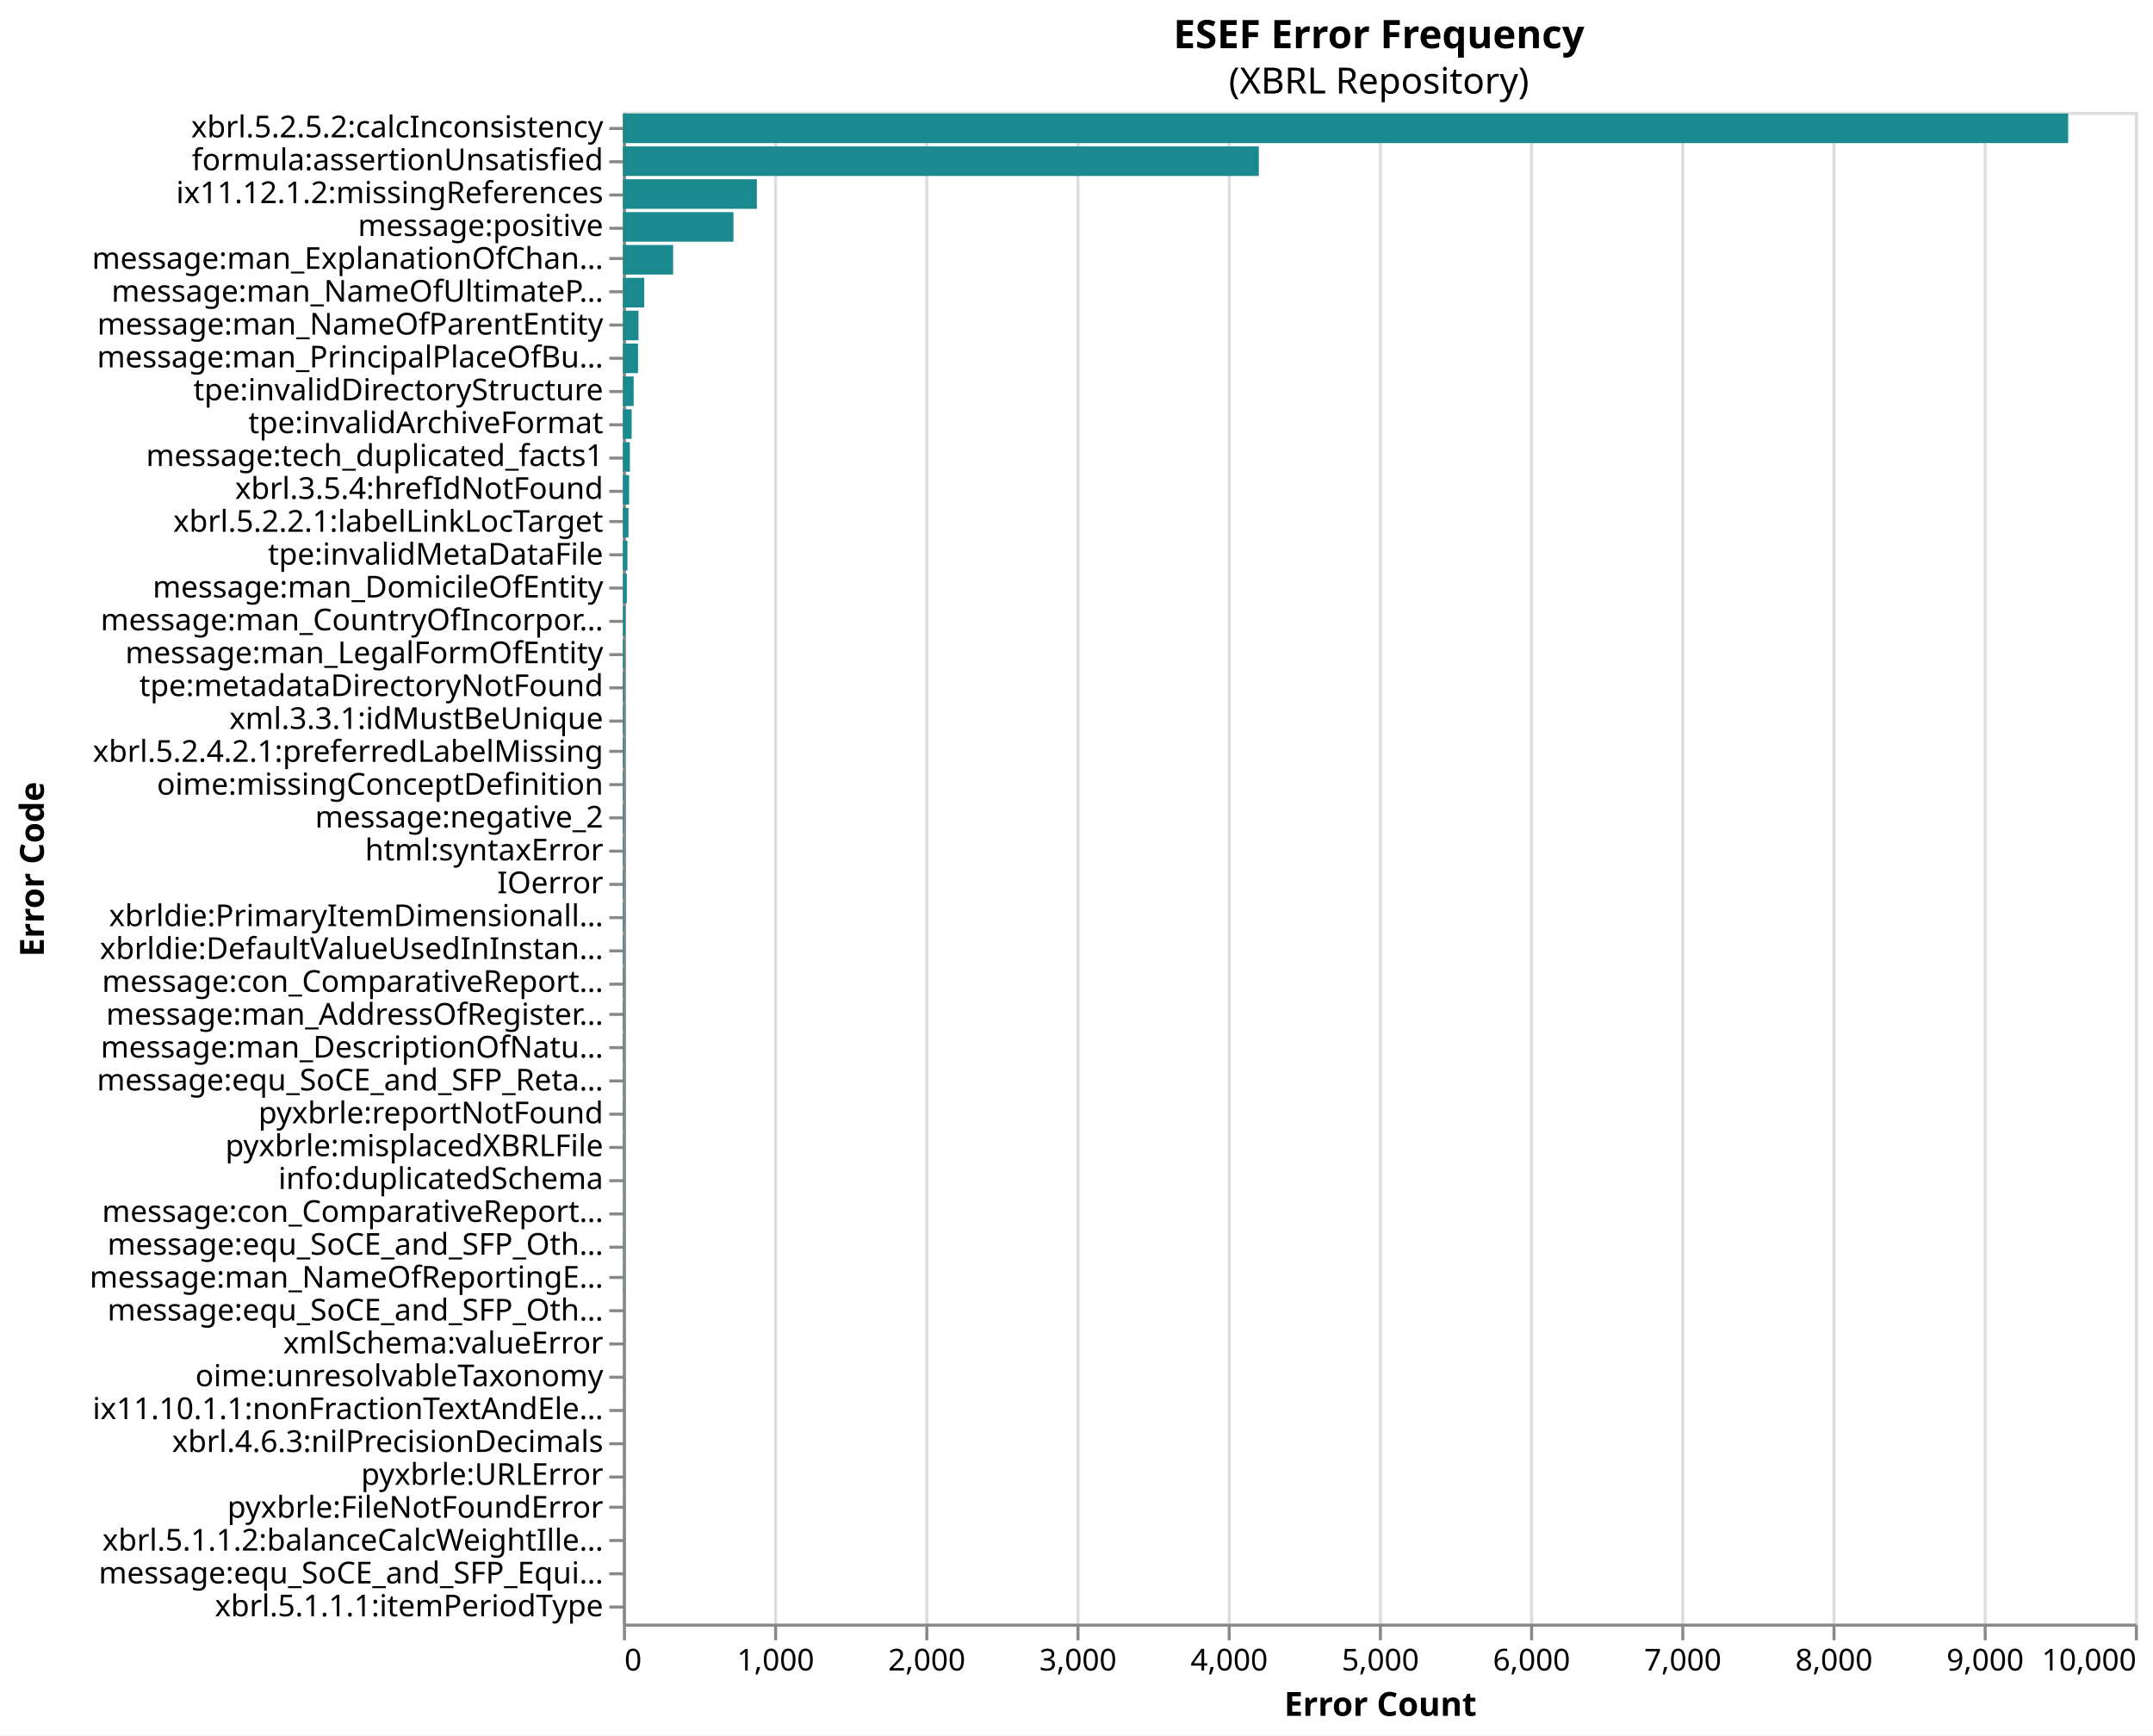
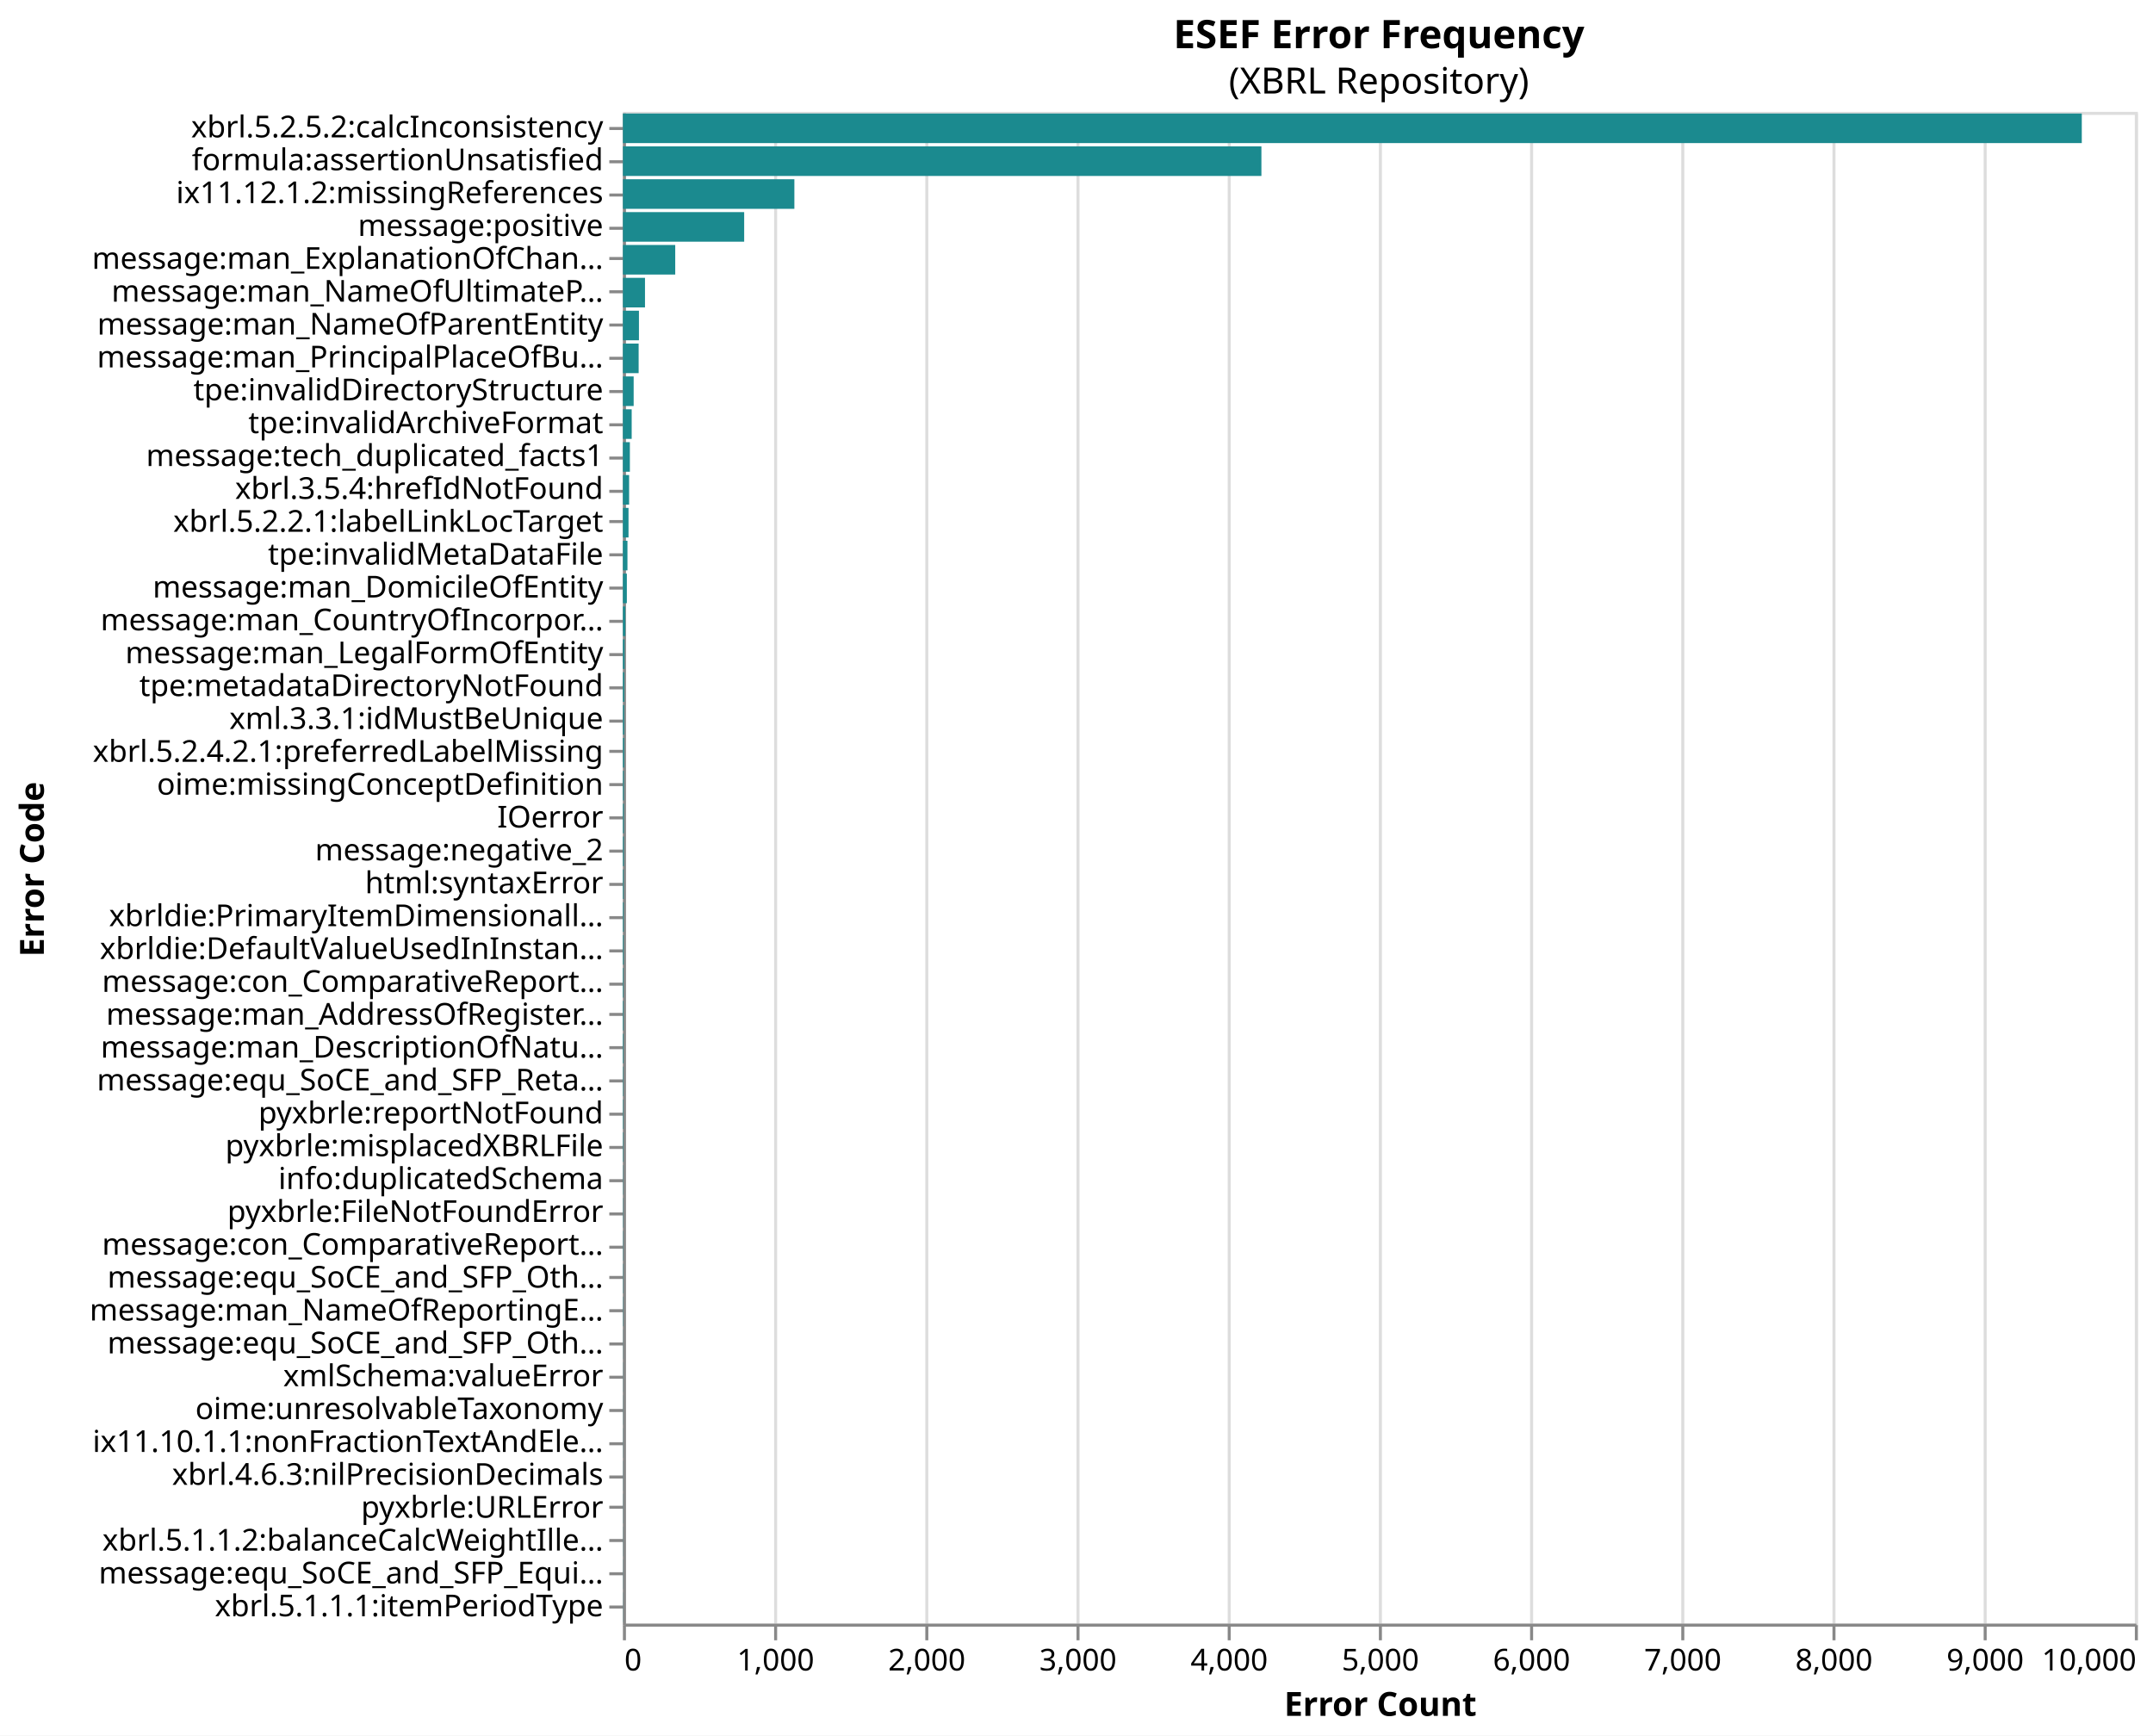
<svg xmlns="http://www.w3.org/2000/svg" version="1.1" class="marks" width="712" height="574" viewBox="0 0 712 574">
  <rect width="712" height="574" fill="white" />
  <g fill="none" stroke-miterlimit="10" transform="translate(206,37)">
    <g class="mark-group role-frame root" role="graphics-object" aria-roledescription="group mark container">
      <g transform="translate(0,0)">
        <path class="background" aria-hidden="true" d="M0.5,0.5h500v500h-500Z" stroke="#ddd" />
        <g>
          <g class="mark-group role-axis" aria-hidden="true">
            <g transform="translate(0.5,500.5)">
              <path class="background" aria-hidden="true" d="M0,0h0v0h0Z" pointer-events="none" />
              <g>
                <g class="mark-rule role-axis-grid" pointer-events="none">
                  <line transform="translate(0,0)" x2="0" y2="-500" stroke="#ddd" stroke-width="1" opacity="1" />
                  <line transform="translate(50,0)" x2="0" y2="-500" stroke="#ddd" stroke-width="1" opacity="1" />
                  <line transform="translate(100,0)" x2="0" y2="-500" stroke="#ddd" stroke-width="1" opacity="1" />
                  <line transform="translate(150,0)" x2="0" y2="-500" stroke="#ddd" stroke-width="1" opacity="1" />
                  <line transform="translate(200,0)" x2="0" y2="-500" stroke="#ddd" stroke-width="1" opacity="1" />
                  <line transform="translate(250,0)" x2="0" y2="-500" stroke="#ddd" stroke-width="1" opacity="1" />
                  <line transform="translate(300,0)" x2="0" y2="-500" stroke="#ddd" stroke-width="1" opacity="1" />
                  <line transform="translate(350,0)" x2="0" y2="-500" stroke="#ddd" stroke-width="1" opacity="1" />
                  <line transform="translate(400,0)" x2="0" y2="-500" stroke="#ddd" stroke-width="1" opacity="1" />
                  <line transform="translate(450,0)" x2="0" y2="-500" stroke="#ddd" stroke-width="1" opacity="1" />
                  <line transform="translate(500,0)" x2="0" y2="-500" stroke="#ddd" stroke-width="1" opacity="1" />
                </g>
              </g>
              <path class="foreground" aria-hidden="true" d="" pointer-events="none" display="none" />
            </g>
          </g>
          <g class="mark-group role-axis" role="graphics-symbol" aria-roledescription="axis" aria-label="X-axis titled 'Error Count' for a linear scale with values from 0 to 10,000">
            <g transform="translate(0.5,500.5)">
              <path class="background" aria-hidden="true" d="M0,0h0v0h0Z" pointer-events="none" />
              <g>
                <g class="mark-rule role-axis-tick" pointer-events="none">
                  <line transform="translate(0,0)" x2="0" y2="5" stroke="#888" stroke-width="1" opacity="1" />
                  <line transform="translate(50,0)" x2="0" y2="5" stroke="#888" stroke-width="1" opacity="1" />
                  <line transform="translate(100,0)" x2="0" y2="5" stroke="#888" stroke-width="1" opacity="1" />
                  <line transform="translate(150,0)" x2="0" y2="5" stroke="#888" stroke-width="1" opacity="1" />
                  <line transform="translate(200,0)" x2="0" y2="5" stroke="#888" stroke-width="1" opacity="1" />
                  <line transform="translate(250,0)" x2="0" y2="5" stroke="#888" stroke-width="1" opacity="1" />
                  <line transform="translate(300,0)" x2="0" y2="5" stroke="#888" stroke-width="1" opacity="1" />
                  <line transform="translate(350,0)" x2="0" y2="5" stroke="#888" stroke-width="1" opacity="1" />
                  <line transform="translate(400,0)" x2="0" y2="5" stroke="#888" stroke-width="1" opacity="1" />
                  <line transform="translate(450,0)" x2="0" y2="5" stroke="#888" stroke-width="1" opacity="1" />
                  <line transform="translate(500,0)" x2="0" y2="5" stroke="#888" stroke-width="1" opacity="1" />
                </g>
                <g class="mark-text role-axis-label" pointer-events="none">
                  <text text-anchor="start" transform="translate(0,15)" font-family="sans-serif" font-size="10px" fill="#000" opacity="1">0</text>
                  <text text-anchor="middle" transform="translate(50,15)" font-family="sans-serif" font-size="10px" fill="#000" opacity="1">1,000</text>
                  <text text-anchor="middle" transform="translate(100,15)" font-family="sans-serif" font-size="10px" fill="#000" opacity="1">2,000</text>
                  <text text-anchor="middle" transform="translate(150,15)" font-family="sans-serif" font-size="10px" fill="#000" opacity="1">3,000</text>
                  <text text-anchor="middle" transform="translate(200,15)" font-family="sans-serif" font-size="10px" fill="#000" opacity="1">4,000</text>
                  <text text-anchor="middle" transform="translate(250,15)" font-family="sans-serif" font-size="10px" fill="#000" opacity="1">5,000</text>
                  <text text-anchor="middle" transform="translate(300,15)" font-family="sans-serif" font-size="10px" fill="#000" opacity="1">6,000</text>
                  <text text-anchor="middle" transform="translate(350,15)" font-family="sans-serif" font-size="10px" fill="#000" opacity="1">7,000</text>
                  <text text-anchor="middle" transform="translate(400,15)" font-family="sans-serif" font-size="10px" fill="#000" opacity="1">8,000</text>
                  <text text-anchor="middle" transform="translate(450,15)" font-family="sans-serif" font-size="10px" fill="#000" opacity="1">9,000</text>
                  <text text-anchor="end" transform="translate(500,15)" font-family="sans-serif" font-size="10px" fill="#000" opacity="1">10,000</text>
                </g>
                <g class="mark-rule role-axis-domain" pointer-events="none">
                  <line transform="translate(0,0)" x2="500" y2="0" stroke="#888" stroke-width="1" opacity="1" />
                </g>
                <g class="mark-text role-axis-title" pointer-events="none">
                  <text text-anchor="middle" transform="translate(250,30)" font-family="sans-serif" font-size="11px" font-weight="bold" fill="#000" opacity="1">Error Count</text>
                </g>
              </g>
              <path class="foreground" aria-hidden="true" d="" pointer-events="none" display="none" />
            </g>
          </g>
          <g class="mark-group role-axis" role="graphics-symbol" aria-roledescription="axis" aria-label="Y-axis titled 'Error Code' for a discrete scale with 46 values: xbrl.5.2.5.2:calcInconsistency, formula:assertionUnsatisfied, ix11.12.1.2:missingReferences, message:positive, message:man_ExplanationOfChangeInNameOfReportingEntityOrOtherMeansOfIdentificationFromEndOfPrecedingReportingPeriod, ending with xbrl.5.1.1.1:itemPeriodType">
            <g transform="translate(0.5,0.5)">
              <path class="background" aria-hidden="true" d="M0,0h0v0h0Z" pointer-events="none" />
              <g>
                <g class="mark-rule role-axis-tick" pointer-events="none">
                  <line transform="translate(0,5)" x2="-5" y2="0" stroke="#888" stroke-width="1" opacity="1" />
                  <line transform="translate(0,16)" x2="-5" y2="0" stroke="#888" stroke-width="1" opacity="1" />
                  <line transform="translate(0,27)" x2="-5" y2="0" stroke="#888" stroke-width="1" opacity="1" />
                  <line transform="translate(0,38)" x2="-5" y2="0" stroke="#888" stroke-width="1" opacity="1" />
                  <line transform="translate(0,48)" x2="-5" y2="0" stroke="#888" stroke-width="1" opacity="1" />
                  <line transform="translate(0,59)" x2="-5" y2="0" stroke="#888" stroke-width="1" opacity="1" />
                  <line transform="translate(0,70)" x2="-5" y2="0" stroke="#888" stroke-width="1" opacity="1" />
                  <line transform="translate(0,81)" x2="-5" y2="0" stroke="#888" stroke-width="1" opacity="1" />
                  <line transform="translate(0,92)" x2="-5" y2="0" stroke="#888" stroke-width="1" opacity="1" />
                  <line transform="translate(0,103)" x2="-5" y2="0" stroke="#888" stroke-width="1" opacity="1" />
                  <line transform="translate(0,114)" x2="-5" y2="0" stroke="#888" stroke-width="1" opacity="1" />
                  <line transform="translate(0,125)" x2="-5" y2="0" stroke="#888" stroke-width="1" opacity="1" />
                  <line transform="translate(0,135)" x2="-5" y2="0" stroke="#888" stroke-width="1" opacity="1" />
                  <line transform="translate(0,146)" x2="-5" y2="0" stroke="#888" stroke-width="1" opacity="1" />
                  <line transform="translate(0,157)" x2="-5" y2="0" stroke="#888" stroke-width="1" opacity="1" />
                  <line transform="translate(0,168)" x2="-5" y2="0" stroke="#888" stroke-width="1" opacity="1" />
                  <line transform="translate(0,179)" x2="-5" y2="0" stroke="#888" stroke-width="1" opacity="1" />
                  <line transform="translate(0,190)" x2="-5" y2="0" stroke="#888" stroke-width="1" opacity="1" />
                  <line transform="translate(0,201)" x2="-5" y2="0" stroke="#888" stroke-width="1" opacity="1" />
                  <line transform="translate(0,211)" x2="-5" y2="0" stroke="#888" stroke-width="1" opacity="1" />
                  <line transform="translate(0,222)" x2="-5" y2="0" stroke="#888" stroke-width="1" opacity="1" />
                  <line transform="translate(0,233)" x2="-5" y2="0" stroke="#888" stroke-width="1" opacity="1" />
                  <line transform="translate(0,244)" x2="-5" y2="0" stroke="#888" stroke-width="1" opacity="1" />
                  <line transform="translate(0,255)" x2="-5" y2="0" stroke="#888" stroke-width="1" opacity="1" />
                  <line transform="translate(0,266)" x2="-5" y2="0" stroke="#888" stroke-width="1" opacity="1" />
                  <line transform="translate(0,277)" x2="-5" y2="0" stroke="#888" stroke-width="1" opacity="1" />
                  <line transform="translate(0,288)" x2="-5" y2="0" stroke="#888" stroke-width="1" opacity="1" />
                  <line transform="translate(0,298)" x2="-5" y2="0" stroke="#888" stroke-width="1" opacity="1" />
                  <line transform="translate(0,309)" x2="-5" y2="0" stroke="#888" stroke-width="1" opacity="1" />
                  <line transform="translate(0,320)" x2="-5" y2="0" stroke="#888" stroke-width="1" opacity="1" />
                  <line transform="translate(0,331)" x2="-5" y2="0" stroke="#888" stroke-width="1" opacity="1" />
                  <line transform="translate(0,342)" x2="-5" y2="0" stroke="#888" stroke-width="1" opacity="1" />
                  <line transform="translate(0,353)" x2="-5" y2="0" stroke="#888" stroke-width="1" opacity="1" />
                  <line transform="translate(0,364)" x2="-5" y2="0" stroke="#888" stroke-width="1" opacity="1" />
                  <line transform="translate(0,375)" x2="-5" y2="0" stroke="#888" stroke-width="1" opacity="1" />
                  <line transform="translate(0,385)" x2="-5" y2="0" stroke="#888" stroke-width="1" opacity="1" />
                  <line transform="translate(0,396)" x2="-5" y2="0" stroke="#888" stroke-width="1" opacity="1" />
                  <line transform="translate(0,407)" x2="-5" y2="0" stroke="#888" stroke-width="1" opacity="1" />
                  <line transform="translate(0,418)" x2="-5" y2="0" stroke="#888" stroke-width="1" opacity="1" />
                  <line transform="translate(0,429)" x2="-5" y2="0" stroke="#888" stroke-width="1" opacity="1" />
                  <line transform="translate(0,440)" x2="-5" y2="0" stroke="#888" stroke-width="1" opacity="1" />
                  <line transform="translate(0,451)" x2="-5" y2="0" stroke="#888" stroke-width="1" opacity="1" />
                  <line transform="translate(0,461)" x2="-5" y2="0" stroke="#888" stroke-width="1" opacity="1" />
                  <line transform="translate(0,472)" x2="-5" y2="0" stroke="#888" stroke-width="1" opacity="1" />
                  <line transform="translate(0,483)" x2="-5" y2="0" stroke="#888" stroke-width="1" opacity="1" />
                  <line transform="translate(0,494)" x2="-5" y2="0" stroke="#888" stroke-width="1" opacity="1" />
                </g>
                <g class="mark-text role-axis-label" pointer-events="none">
                  <text text-anchor="end" transform="translate(-7,7.934783)" font-family="sans-serif" font-size="10px" fill="#000" opacity="1">xbrl.5.2.5.2:calcInconsistency</text>
                  <text text-anchor="end" transform="translate(-7,18.80435)" font-family="sans-serif" font-size="10px" fill="#000" opacity="1">formula:assertionUnsatisfied</text>
                  <text text-anchor="end" transform="translate(-7,29.67391)" font-family="sans-serif" font-size="10px" fill="#000" opacity="1">ix11.12.1.2:missingReferences</text>
                  <text text-anchor="end" transform="translate(-7,40.54348)" font-family="sans-serif" font-size="10px" fill="#000" opacity="1">message:positive</text>
                  <text text-anchor="end" transform="translate(-7,51.41304)" font-family="sans-serif" font-size="10px" fill="#000" opacity="1">message:man_ExplanationOfChan…</text>
                  <text text-anchor="end" transform="translate(-7,62.28261)" font-family="sans-serif" font-size="10px" fill="#000" opacity="1">message:man_NameOfUltimateP…</text>
                  <text text-anchor="end" transform="translate(-7,73.15217)" font-family="sans-serif" font-size="10px" fill="#000" opacity="1">message:man_NameOfParentEntity</text>
                  <text text-anchor="end" transform="translate(-7,84.02174)" font-family="sans-serif" font-size="10px" fill="#000" opacity="1">message:man_PrincipalPlaceOfBu…</text>
                  <text text-anchor="end" transform="translate(-7,94.8913)" font-family="sans-serif" font-size="10px" fill="#000" opacity="1">tpe:invalidDirectoryStructure</text>
                  <text text-anchor="end" transform="translate(-7,105.7609)" font-family="sans-serif" font-size="10px" fill="#000" opacity="1">tpe:invalidArchiveFormat</text>
                  <text text-anchor="end" transform="translate(-7,116.6304)" font-family="sans-serif" font-size="10px" fill="#000" opacity="1">message:tech_duplicated_facts1</text>
                  <text text-anchor="end" transform="translate(-7,127.5)" font-family="sans-serif" font-size="10px" fill="#000" opacity="1">xbrl.3.5.4:hrefIdNotFound</text>
                  <text text-anchor="end" transform="translate(-7,138.3696)" font-family="sans-serif" font-size="10px" fill="#000" opacity="1">xbrl.5.2.2.1:labelLinkLocTarget</text>
                  <text text-anchor="end" transform="translate(-7,149.2391)" font-family="sans-serif" font-size="10px" fill="#000" opacity="1">tpe:invalidMetaDataFile</text>
                  <text text-anchor="end" transform="translate(-7,160.1087)" font-family="sans-serif" font-size="10px" fill="#000" opacity="1">message:man_DomicileOfEntity</text>
                  <text text-anchor="end" transform="translate(-7,170.9783)" font-family="sans-serif" font-size="10px" fill="#000" opacity="1">message:man_CountryOfIncorpor…</text>
                  <text text-anchor="end" transform="translate(-7,181.8478)" font-family="sans-serif" font-size="10px" fill="#000" opacity="1">message:man_LegalFormOfEntity</text>
                  <text text-anchor="end" transform="translate(-7,192.7174)" font-family="sans-serif" font-size="10px" fill="#000" opacity="1">tpe:metadataDirectoryNotFound</text>
                  <text text-anchor="end" transform="translate(-7,203.587)" font-family="sans-serif" font-size="10px" fill="#000" opacity="1">xml.3.3.1:idMustBeUnique</text>
                  <text text-anchor="end" transform="translate(-7,214.4565)" font-family="sans-serif" font-size="10px" fill="#000" opacity="1">xbrl.5.2.4.2.1:preferredLabelMissing</text>
                  <text text-anchor="end" transform="translate(-7,225.3261)" font-family="sans-serif" font-size="10px" fill="#000" opacity="1">oime:missingConceptDefinition</text>
-                   <text text-anchor="end" transform="translate(-7,236.1957)" font-family="sans-serif" font-size="10px" fill="#000" opacity="1">message:negative_2</text>
-                   <text text-anchor="end" transform="translate(-7,247.0652)" font-family="sans-serif" font-size="10px" fill="#000" opacity="1">html:syntaxError</text>
-                   <text text-anchor="end" transform="translate(-7,257.9348)" font-family="sans-serif" font-size="10px" fill="#000" opacity="1">IOerror</text>
+                   <text text-anchor="end" transform="translate(-7,236.1957)" font-family="sans-serif" font-size="10px" fill="#000" opacity="1">IOerror</text>
+                   <text text-anchor="end" transform="translate(-7,247.0652)" font-family="sans-serif" font-size="10px" fill="#000" opacity="1">message:negative_2</text>
+                   <text text-anchor="end" transform="translate(-7,257.9348)" font-family="sans-serif" font-size="10px" fill="#000" opacity="1">html:syntaxError</text>
                  <text text-anchor="end" transform="translate(-7,268.8043)" font-family="sans-serif" font-size="10px" fill="#000" opacity="1">xbrldie:PrimaryItemDimensionall…</text>
                  <text text-anchor="end" transform="translate(-7,279.6739)" font-family="sans-serif" font-size="10px" fill="#000" opacity="1">xbrldie:DefaultValueUsedInInstan…</text>
                  <text text-anchor="end" transform="translate(-7,290.5435)" font-family="sans-serif" font-size="10px" fill="#000" opacity="1">message:con_ComparativeReport…</text>
                  <text text-anchor="end" transform="translate(-7,301.413)" font-family="sans-serif" font-size="10px" fill="#000" opacity="1">message:man_AddressOfRegister…</text>
                  <text text-anchor="end" transform="translate(-7,312.2826)" font-family="sans-serif" font-size="10px" fill="#000" opacity="1">message:man_DescriptionOfNatu…</text>
                  <text text-anchor="end" transform="translate(-7,323.1522)" font-family="sans-serif" font-size="10px" fill="#000" opacity="1">message:equ_SoCE_and_SFP_Reta…</text>
                  <text text-anchor="end" transform="translate(-7,334.0217)" font-family="sans-serif" font-size="10px" fill="#000" opacity="1">pyxbrle:reportNotFound</text>
                  <text text-anchor="end" transform="translate(-7,344.8913)" font-family="sans-serif" font-size="10px" fill="#000" opacity="1">pyxbrle:misplacedXBRLFile</text>
                  <text text-anchor="end" transform="translate(-7,355.7609)" font-family="sans-serif" font-size="10px" fill="#000" opacity="1">info:duplicatedSchema</text>
-                   <text text-anchor="end" transform="translate(-7,366.6304)" font-family="sans-serif" font-size="10px" fill="#000" opacity="1">message:con_ComparativeReport…</text>
-                   <text text-anchor="end" transform="translate(-7,377.5)" font-family="sans-serif" font-size="10px" fill="#000" opacity="1">message:equ_SoCE_and_SFP_Oth…</text>
-                   <text text-anchor="end" transform="translate(-7,388.3696)" font-family="sans-serif" font-size="10px" fill="#000" opacity="1">message:man_NameOfReportingE…</text>
-                   <text text-anchor="end" transform="translate(-7,399.2391)" font-family="sans-serif" font-size="10px" fill="#000" opacity="1">message:equ_SoCE_and_SFP_Oth…</text>
-                   <text text-anchor="end" transform="translate(-7,410.1087)" font-family="sans-serif" font-size="10px" fill="#000" opacity="1">xmlSchema:valueError</text>
-                   <text text-anchor="end" transform="translate(-7,420.9783)" font-family="sans-serif" font-size="10px" fill="#000" opacity="1">oime:unresolvableTaxonomy</text>
-                   <text text-anchor="end" transform="translate(-7,431.8478)" font-family="sans-serif" font-size="10px" fill="#000" opacity="1">ix11.10.1.1:nonFractionTextAndEle…</text>
-                   <text text-anchor="end" transform="translate(-7,442.7174)" font-family="sans-serif" font-size="10px" fill="#000" opacity="1">xbrl.4.6.3:nilPrecisionDecimals</text>
-                   <text text-anchor="end" transform="translate(-7,453.587)" font-family="sans-serif" font-size="10px" fill="#000" opacity="1">pyxbrle:URLError</text>
-                   <text text-anchor="end" transform="translate(-7,464.4565)" font-family="sans-serif" font-size="10px" fill="#000" opacity="1">pyxbrle:FileNotFoundError</text>
+                   <text text-anchor="end" transform="translate(-7,366.6304)" font-family="sans-serif" font-size="10px" fill="#000" opacity="1">pyxbrle:FileNotFoundError</text>
+                   <text text-anchor="end" transform="translate(-7,377.5)" font-family="sans-serif" font-size="10px" fill="#000" opacity="1">message:con_ComparativeReport…</text>
+                   <text text-anchor="end" transform="translate(-7,388.3696)" font-family="sans-serif" font-size="10px" fill="#000" opacity="1">message:equ_SoCE_and_SFP_Oth…</text>
+                   <text text-anchor="end" transform="translate(-7,399.2391)" font-family="sans-serif" font-size="10px" fill="#000" opacity="1">message:man_NameOfReportingE…</text>
+                   <text text-anchor="end" transform="translate(-7,410.1087)" font-family="sans-serif" font-size="10px" fill="#000" opacity="1">message:equ_SoCE_and_SFP_Oth…</text>
+                   <text text-anchor="end" transform="translate(-7,420.9783)" font-family="sans-serif" font-size="10px" fill="#000" opacity="1">xmlSchema:valueError</text>
+                   <text text-anchor="end" transform="translate(-7,431.8478)" font-family="sans-serif" font-size="10px" fill="#000" opacity="1">oime:unresolvableTaxonomy</text>
+                   <text text-anchor="end" transform="translate(-7,442.7174)" font-family="sans-serif" font-size="10px" fill="#000" opacity="1">ix11.10.1.1:nonFractionTextAndEle…</text>
+                   <text text-anchor="end" transform="translate(-7,453.587)" font-family="sans-serif" font-size="10px" fill="#000" opacity="1">xbrl.4.6.3:nilPrecisionDecimals</text>
+                   <text text-anchor="end" transform="translate(-7,464.4565)" font-family="sans-serif" font-size="10px" fill="#000" opacity="1">pyxbrle:URLError</text>
                  <text text-anchor="end" transform="translate(-7,475.3261)" font-family="sans-serif" font-size="10px" fill="#000" opacity="1">xbrl.5.1.1.2:balanceCalcWeightIlle…</text>
                  <text text-anchor="end" transform="translate(-7,486.1957)" font-family="sans-serif" font-size="10px" fill="#000" opacity="1">message:equ_SoCE_and_SFP_Equi…</text>
                  <text text-anchor="end" transform="translate(-7,497.0652)" font-family="sans-serif" font-size="10px" fill="#000" opacity="1">xbrl.5.1.1.1:itemPeriodType</text>
                </g>
                <g class="mark-rule role-axis-domain" pointer-events="none">
                  <line transform="translate(0,0)" x2="0" y2="500" stroke="#888" stroke-width="1" opacity="1" />
                </g>
                <g class="mark-text role-axis-title" pointer-events="none">
                  <text text-anchor="middle" transform="translate(-190,250) rotate(-90) translate(0,-2)" font-family="sans-serif" font-size="11px" font-weight="bold" fill="#000" opacity="1">Error Code</text>
                </g>
              </g>
              <path class="foreground" aria-hidden="true" d="" pointer-events="none" display="none" />
            </g>
          </g>
          <g class="mark-rect role-mark marks" role="graphics-object" aria-roledescription="rect mark container">
-             <path aria-label="Error Code: xbrl.5.2.5.2:calcInconsistency; Error Count: 9559" role="graphics-symbol" aria-roledescription="bar" d="M0,0.543h477.95v9.783h-477.95Z" fill="#1b8a8f" />
-             <path aria-label="Error Code: formula:assertionUnsatisfied; Error Count: 4206" role="graphics-symbol" aria-roledescription="bar" d="M0,11.413h210.3v9.783h-210.3Z" fill="#1b8a8f" />
-             <path aria-label="Error Code: message:positive; Error Count: 731" role="graphics-symbol" aria-roledescription="bar" d="M0,33.152h36.55v9.783h-36.55Z" fill="#1b8a8f" />
+             <path aria-label="Error Code: xbrl.5.2.5.2:calcInconsistency; Error Count: 9649" role="graphics-symbol" aria-roledescription="bar" d="M0,0.543h482.45v9.783h-482.45Z" fill="#1b8a8f" />
+             <path aria-label="Error Code: formula:assertionUnsatisfied; Error Count: 4223" role="graphics-symbol" aria-roledescription="bar" d="M0,11.413h211.15v9.783h-211.15Z" fill="#1b8a8f" />
+             <path aria-label="Error Code: message:positive; Error Count: 802" role="graphics-symbol" aria-roledescription="bar" d="M0,33.152h40.1v9.783h-40.1Z" fill="#1b8a8f" />
            <path aria-label="Error Code: message:equ_SoCE_and_SFP_RetainedEarnings; Error Count: 3" role="graphics-symbol" aria-roledescription="bar" d="M0,315.761h0.15v9.783h-0.15Z" fill="#1b8a8f" />
-             <path aria-label="Error Code: message:equ_SoCE_and_SFP_OtherEquityInterest; Error Count: 1" role="graphics-symbol" aria-roledescription="bar" d="M0,391.848h0.05v9.783h-0.05Z" fill="#1b8a8f" />
-             <path aria-label="Error Code: message:man_ExplanationOfChangeInNameOfReportingEntityOrOtherMeansOfIdentificationFromEndOfPrecedingReportingPeriod; Error Count: 332" role="graphics-symbol" aria-roledescription="bar" d="M0,44.022h16.6v9.783h-16.6Z" fill="#1b8a8f" />
-             <path aria-label="Error Code: message:man_PrincipalPlaceOfBusiness; Error Count: 100" role="graphics-symbol" aria-roledescription="bar" d="M0,76.63h5v9.783h-5Z" fill="#1b8a8f" />
-             <path aria-label="Error Code: message:man_NameOfUltimateParentOfGroup; Error Count: 141" role="graphics-symbol" aria-roledescription="bar" d="M0,54.891h7.05v9.783h-7.05Z" fill="#1b8a8f" />
+             <path aria-label="Error Code: message:equ_SoCE_and_SFP_OtherEquityInterest; Error Count: 1" role="graphics-symbol" aria-roledescription="bar" d="M0,402.717h0.05v9.783h-0.05Z" fill="#1b8a8f" />
+             <path aria-label="Error Code: message:man_ExplanationOfChangeInNameOfReportingEntityOrOtherMeansOfIdentificationFromEndOfPrecedingReportingPeriod; Error Count: 346" role="graphics-symbol" aria-roledescription="bar" d="M0,44.022h17.3v9.783h-17.3Z" fill="#1b8a8f" />
+             <path aria-label="Error Code: message:man_PrincipalPlaceOfBusiness; Error Count: 104" role="graphics-symbol" aria-roledescription="bar" d="M0,76.63h5.2v9.783h-5.2Z" fill="#1b8a8f" />
+             <path aria-label="Error Code: message:man_NameOfUltimateParentOfGroup; Error Count: 146" role="graphics-symbol" aria-roledescription="bar" d="M0,54.891h7.3v9.783h-7.3Z" fill="#1b8a8f" />
            <path aria-label="Error Code: tpe:invalidDirectoryStructure; Error Count: 71" role="graphics-symbol" aria-roledescription="bar" d="M0,87.5h3.55v9.783h-3.55Z" fill="#1b8a8f" />
-             <path aria-label="Error Code: message:man_NameOfParentEntity; Error Count: 103" role="graphics-symbol" aria-roledescription="bar" d="M0,65.761h5.15v9.783h-5.15Z" fill="#1b8a8f" />
+             <path aria-label="Error Code: message:man_NameOfParentEntity; Error Count: 106" role="graphics-symbol" aria-roledescription="bar" d="M0,65.761h5.3v9.783h-5.3Z" fill="#1b8a8f" />
            <path aria-label="Error Code: tpe:invalidMetaDataFile; Error Count: 30" role="graphics-symbol" aria-roledescription="bar" d="M0,141.848h1.5v9.783h-1.5Z" fill="#1b8a8f" />
-             <path aria-label="Error Code: html:syntaxError; Error Count: 5" role="graphics-symbol" aria-roledescription="bar" d="M0,239.674h0.25v9.783h-0.25Z" fill="#1b8a8f" />
-             <path aria-label="Error Code: xmlSchema:valueError; Error Count: 1" role="graphics-symbol" aria-roledescription="bar" d="M0,402.717h0.05v9.783h-0.05Z" fill="#1b8a8f" />
+             <path aria-label="Error Code: html:syntaxError; Error Count: 5" role="graphics-symbol" aria-roledescription="bar" d="M0,250.543h0.25v9.783h-0.25Z" fill="#1b8a8f" />
+             <path aria-label="Error Code: xmlSchema:valueError; Error Count: 1" role="graphics-symbol" aria-roledescription="bar" d="M0,413.587h0.05v9.783h-0.05Z" fill="#1b8a8f" />
            <path aria-label="Error Code: message:tech_duplicated_facts1; Error Count: 46" role="graphics-symbol" aria-roledescription="bar" d="M0,109.239h2.3v9.783h-2.3Z" fill="#1b8a8f" />
            <path aria-label="Error Code: tpe:metadataDirectoryNotFound; Error Count: 9" role="graphics-symbol" aria-roledescription="bar" d="M0,185.326h0.45v9.783h-0.45Z" fill="#1b8a8f" />
            <path aria-label="Error Code: message:man_LegalFormOfEntity; Error Count: 11" role="graphics-symbol" aria-roledescription="bar" d="M0,174.457h0.55v9.783h-0.55Z" fill="#1b8a8f" />
            <path aria-label="Error Code: oime:missingConceptDefinition; Error Count: 6" role="graphics-symbol" aria-roledescription="bar" d="M0,217.935h0.3v9.783h-0.3Z" fill="#1b8a8f" />
            <path aria-label="Error Code: message:man_DomicileOfEntity; Error Count: 26" role="graphics-symbol" aria-roledescription="bar" d="M0,152.717h1.3v9.783h-1.3Z" fill="#1b8a8f" />
            <path aria-label="Error Code: info:duplicatedSchema; Error Count: 2" role="graphics-symbol" aria-roledescription="bar" d="M0,348.37h0.1v9.783h-0.1Z" fill="#1b8a8f" />
            <path aria-label="Error Code: tpe:invalidArchiveFormat; Error Count: 58" role="graphics-symbol" aria-roledescription="bar" d="M0,98.37h2.9v9.783h-2.9Z" fill="#1b8a8f" />
-             <path aria-label="Error Code: oime:unresolvableTaxonomy; Error Count: 1" role="graphics-symbol" aria-roledescription="bar" d="M0,413.587h0.05v9.783h-0.05Z" fill="#1b8a8f" />
-             <path aria-label="Error Code: IOerror; Error Count: 5" role="graphics-symbol" aria-roledescription="bar" d="M0,250.543h0.25v9.783h-0.25Z" fill="#1b8a8f" />
-             <path aria-label="Error Code: ix11.12.1.2:missingReferences; Error Count: 886" role="graphics-symbol" aria-roledescription="bar" d="M0,22.283h44.3v9.783h-44.3Z" fill="#1b8a8f" />
-             <path aria-label="Error Code: message:man_CountryOfIncorporation; Error Count: 15" role="graphics-symbol" aria-roledescription="bar" d="M0,163.587h0.75v9.783h-0.75Z" fill="#1b8a8f" />
+             <path aria-label="Error Code: oime:unresolvableTaxonomy; Error Count: 1" role="graphics-symbol" aria-roledescription="bar" d="M0,424.457h0.05v9.783h-0.05Z" fill="#1b8a8f" />
+             <path aria-label="Error Code: IOerror; Error Count: 6" role="graphics-symbol" aria-roledescription="bar" d="M0,228.804h0.3v9.783h-0.3Z" fill="#1b8a8f" />
+             <path aria-label="Error Code: ix11.12.1.2:missingReferences; Error Count: 1134" role="graphics-symbol" aria-roledescription="bar" d="M0,22.283h56.7v9.783h-56.7Z" fill="#1b8a8f" />
+             <path aria-label="Error Code: message:man_CountryOfIncorporation; Error Count: 16" role="graphics-symbol" aria-roledescription="bar" d="M0,163.587h0.8v9.783h-0.8Z" fill="#1b8a8f" />
            <path aria-label="Error Code: pyxbrle:reportNotFound; Error Count: 3" role="graphics-symbol" aria-roledescription="bar" d="M0,326.63h0.15v9.783h-0.15Z" fill="#1b8a8f" />
            <path aria-label="Error Code: message:con_ComparativeReportingPeriodMustBePresentDuration; Error Count: 4" role="graphics-symbol" aria-roledescription="bar" d="M0,283.152h0.2v9.783h-0.2Z" fill="#1b8a8f" />
-             <path aria-label="Error Code: ix11.10.1.1:nonFractionTextAndElementChildren; Error Count: 1" role="graphics-symbol" aria-roledescription="bar" d="M0,424.457h0.05v9.783h-0.05Z" fill="#1b8a8f" />
-             <path aria-label="Error Code: xbrl.4.6.3:nilPrecisionDecimals; Error Count: 1" role="graphics-symbol" aria-roledescription="bar" d="M0,435.326h0.05v9.783h-0.05Z" fill="#1b8a8f" />
+             <path aria-label="Error Code: ix11.10.1.1:nonFractionTextAndElementChildren; Error Count: 1" role="graphics-symbol" aria-roledescription="bar" d="M0,435.326h0.05v9.783h-0.05Z" fill="#1b8a8f" />
+             <path aria-label="Error Code: xbrl.4.6.3:nilPrecisionDecimals; Error Count: 1" role="graphics-symbol" aria-roledescription="bar" d="M0,446.196h0.05v9.783h-0.05Z" fill="#1b8a8f" />
            <path aria-label="Error Code: message:man_AddressOfRegisteredOfficeOfEntity; Error Count: 4" role="graphics-symbol" aria-roledescription="bar" d="M0,294.022h0.2v9.783h-0.2Z" fill="#1b8a8f" />
            <path aria-label="Error Code: xbrldie:PrimaryItemDimensionallyInvalidError; Error Count: 5" role="graphics-symbol" aria-roledescription="bar" d="M0,261.413h0.25v9.783h-0.25Z" fill="#1b8a8f" />
-             <path aria-label="Error Code: pyxbrle:URLError; Error Count: 1" role="graphics-symbol" aria-roledescription="bar" d="M0,446.196h0.05v9.783h-0.05Z" fill="#1b8a8f" />
-             <path aria-label="Error Code: pyxbrle:FileNotFoundError; Error Count: 1" role="graphics-symbol" aria-roledescription="bar" d="M0,457.065h0.05v9.783h-0.05Z" fill="#1b8a8f" />
-             <path aria-label="Error Code: message:con_ComparativeReportingPeriodMustBePresentInstant; Error Count: 2" role="graphics-symbol" aria-roledescription="bar" d="M0,359.239h0.1v9.783h-0.1Z" fill="#1b8a8f" />
+             <path aria-label="Error Code: pyxbrle:URLError; Error Count: 1" role="graphics-symbol" aria-roledescription="bar" d="M0,457.065h0.05v9.783h-0.05Z" fill="#1b8a8f" />
+             <path aria-label="Error Code: pyxbrle:FileNotFoundError; Error Count: 2" role="graphics-symbol" aria-roledescription="bar" d="M0,359.239h0.1v9.783h-0.1Z" fill="#1b8a8f" />
+             <path aria-label="Error Code: message:con_ComparativeReportingPeriodMustBePresentInstant; Error Count: 2" role="graphics-symbol" aria-roledescription="bar" d="M0,370.109h0.1v9.783h-0.1Z" fill="#1b8a8f" />
            <path aria-label="Error Code: xbrl.5.1.1.2:balanceCalcWeightIllegalPositive; Error Count: 1" role="graphics-symbol" aria-roledescription="bar" d="M0,467.935h0.05v9.783h-0.05Z" fill="#1b8a8f" />
-             <path aria-label="Error Code: message:equ_SoCE_and_SFP_OtherReserves; Error Count: 2" role="graphics-symbol" aria-roledescription="bar" d="M0,370.109h0.1v9.783h-0.1Z" fill="#1b8a8f" />
+             <path aria-label="Error Code: message:equ_SoCE_and_SFP_OtherReserves; Error Count: 2" role="graphics-symbol" aria-roledescription="bar" d="M0,380.978h0.1v9.783h-0.1Z" fill="#1b8a8f" />
            <path aria-label="Error Code: message:equ_SoCE_and_SFP_EquityAttributableToOwnersOfParent; Error Count: 1" role="graphics-symbol" aria-roledescription="bar" d="M0,478.804h0.05v9.783h-0.05Z" fill="#1b8a8f" />
            <path aria-label="Error Code: pyxbrle:misplacedXBRLFile; Error Count: 3" role="graphics-symbol" aria-roledescription="bar" d="M0,337.5h0.15v9.783h-0.15Z" fill="#1b8a8f" />
            <path aria-label="Error Code: xbrl.5.1.1.1:itemPeriodType; Error Count: 1" role="graphics-symbol" aria-roledescription="bar" d="M0,489.674h0.05v9.783h-0.05Z" fill="#1b8a8f" />
            <path aria-label="Error Code: message:man_DescriptionOfNatureOfEntitysOperationsAndPrincipalActivities; Error Count: 4" role="graphics-symbol" aria-roledescription="bar" d="M0,304.891h0.2v9.783h-0.2Z" fill="#1b8a8f" />
-             <path aria-label="Error Code: message:man_NameOfReportingEntityOrOtherMeansOfIdentification; Error Count: 2" role="graphics-symbol" aria-roledescription="bar" d="M0,380.978h0.1v9.783h-0.1Z" fill="#1b8a8f" />
-             <path aria-label="Error Code: message:negative_2; Error Count: 6" role="graphics-symbol" aria-roledescription="bar" d="M0,228.804h0.3v9.783h-0.3Z" fill="#1b8a8f" />
+             <path aria-label="Error Code: message:man_NameOfReportingEntityOrOtherMeansOfIdentification; Error Count: 2" role="graphics-symbol" aria-roledescription="bar" d="M0,391.848h0.1v9.783h-0.1Z" fill="#1b8a8f" />
+             <path aria-label="Error Code: message:negative_2; Error Count: 6" role="graphics-symbol" aria-roledescription="bar" d="M0,239.674h0.3v9.783h-0.3Z" fill="#1b8a8f" />
            <path aria-label="Error Code: xml.3.3.1:idMustBeUnique; Error Count: 8" role="graphics-symbol" aria-roledescription="bar" d="M0,196.196h0.4v9.783h-0.4Z" fill="#1b8a8f" />
            <path aria-label="Error Code: xbrl.3.5.4:hrefIdNotFound; Error Count: 41" role="graphics-symbol" aria-roledescription="bar" d="M0,120.109h2.05v9.783h-2.05Z" fill="#1b8a8f" />
            <path aria-label="Error Code: xbrl.5.2.2.1:labelLinkLocTarget; Error Count: 37" role="graphics-symbol" aria-roledescription="bar" d="M0,130.978h1.85v9.783h-1.85Z" fill="#1b8a8f" />
            <path aria-label="Error Code: xbrl.5.2.4.2.1:preferredLabelMissing; Error Count: 8" role="graphics-symbol" aria-roledescription="bar" d="M0,207.065h0.4v9.783h-0.4Z" fill="#1b8a8f" />
            <path aria-label="Error Code: xbrldie:DefaultValueUsedInInstanceError; Error Count: 5" role="graphics-symbol" aria-roledescription="bar" d="M0,272.283h0.25v9.783h-0.25Z" fill="#1b8a8f" />
          </g>
          <g class="mark-group role-title">
            <g transform="translate(250,-31.06522)">
              <path class="background" aria-hidden="true" d="M0,0h0v0h0Z" pointer-events="none" />
              <g>
                <g class="mark-text role-title-text" role="graphics-symbol" aria-roledescription="title" aria-label="Title text 'ESEF Error Frequency'" pointer-events="none">
                  <text text-anchor="middle" transform="translate(0,10)" font-family="sans-serif" font-size="13px" font-weight="bold" fill="#000" opacity="1">ESEF Error Frequency</text>
                </g>
                <g class="mark-text role-title-subtitle" role="graphics-symbol" aria-roledescription="subtitle" aria-label="Subtitle text '(XBRL Repository)'" pointer-events="none">
                  <text text-anchor="middle" transform="translate(0,25)" font-family="sans-serif" font-size="12px" fill="#000" opacity="1">(XBRL Repository)</text>
                </g>
              </g>
              <path class="foreground" aria-hidden="true" d="" pointer-events="none" display="none" />
            </g>
          </g>
        </g>
        <path class="foreground" aria-hidden="true" d="" display="none" />
      </g>
    </g>
  </g>
</svg>
